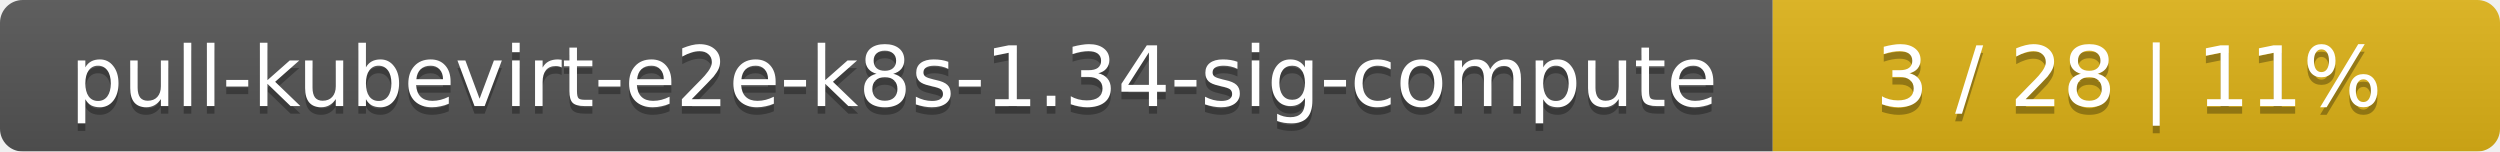
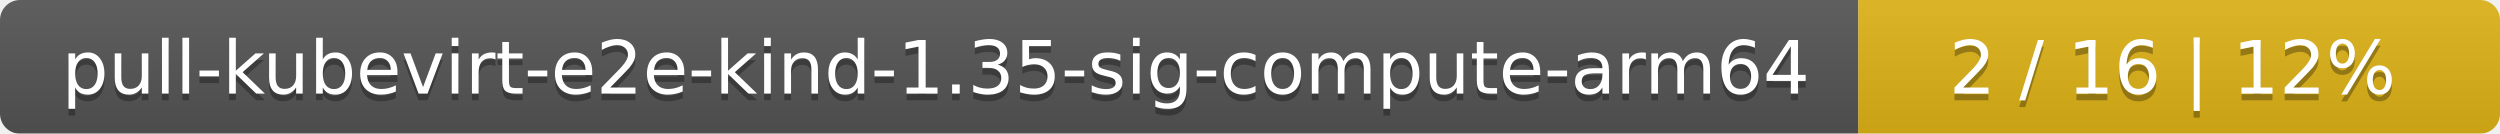
- <svg xmlns="http://www.w3.org/2000/svg" width="330" height="20">
+ <svg xmlns="http://www.w3.org/2000/svg" width="374" height="20">
  <linearGradient id="smooth" x2="0" y2="100%">
    <stop offset="0" stop-color="#bbb" stop-opacity=".1" />
    <stop offset="1" stop-opacity=".1" />
  </linearGradient>
  <mask id="round">
-     <rect width="330" height="20" rx="3" fill="#fff" />
+     <rect width="374" height="20" rx="3" fill="#fff" />
  </mask>
  <g mask="url(#round)">
-     <rect width="234" height="20" fill="#555" />
-     <rect x="234" width="96" height="20" fill="#dfb317" />
-     <rect width="330" height="20" fill="url(#smooth)" />
+     <rect width="278" height="20" fill="#555" />
+     <rect x="278" width="96" height="20" fill="#dfb317" />
+     <rect width="374" height="20" fill="url(#smooth)" />
  </g>
  <g fill="#fff" text-anchor="middle" font-family="DejaVu Sans,Verdana,Geneva,sans-serif" font-size="11">
-     <text x="118" y="15" fill="#010101" fill-opacity=".3">pull-kubevirt-e2e-k8s-1.34-sig-compute</text>
-     <text x="118" y="14">pull-kubevirt-e2e-k8s-1.34-sig-compute</text>
-     <text x="281" y="15" fill="#010101" fill-opacity=".3">3 / 28    |    11%</text>
-     <text x="281" y="14">3 / 28    |    11%</text>
+     <text x="140" y="15" fill="#010101" fill-opacity=".3">pull-kubevirt-e2e-kind-1.35-sig-compute-arm64</text>
+     <text x="140" y="14">pull-kubevirt-e2e-kind-1.35-sig-compute-arm64</text>
+     <text x="325" y="15" fill="#010101" fill-opacity=".3">2 / 16    |    12%</text>
+     <text x="325" y="14">2 / 16    |    12%</text>
  </g>
</svg>
